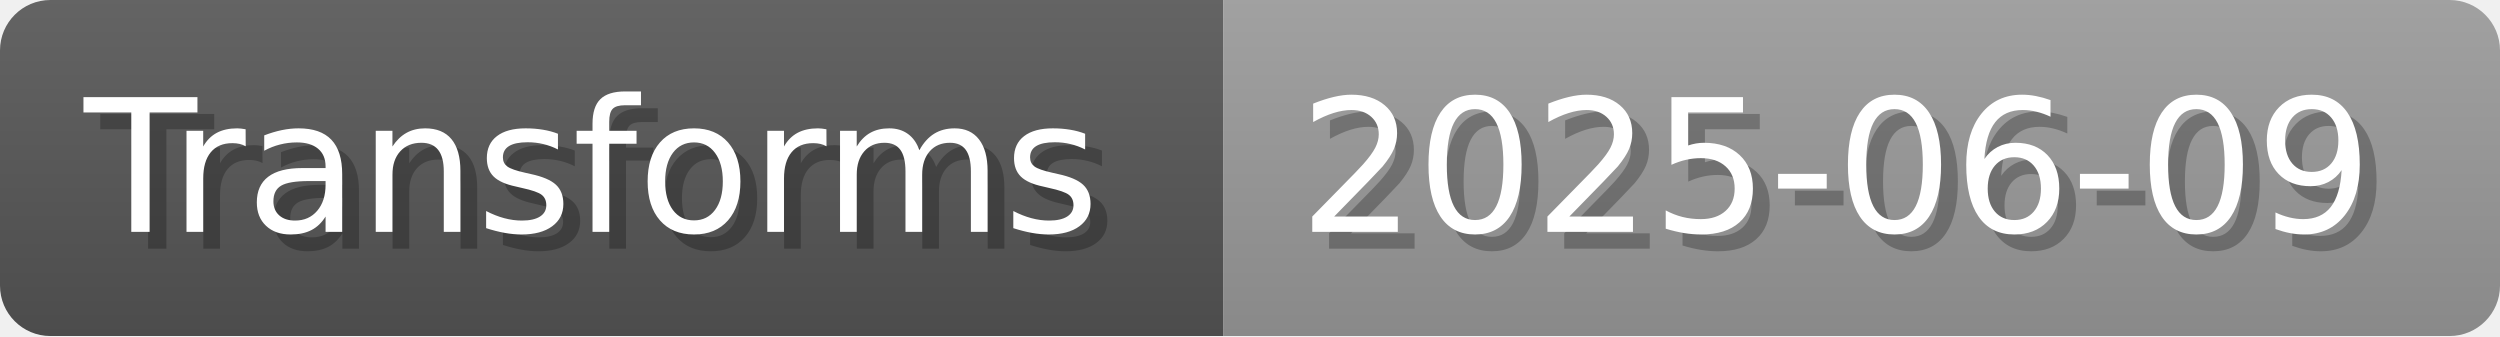
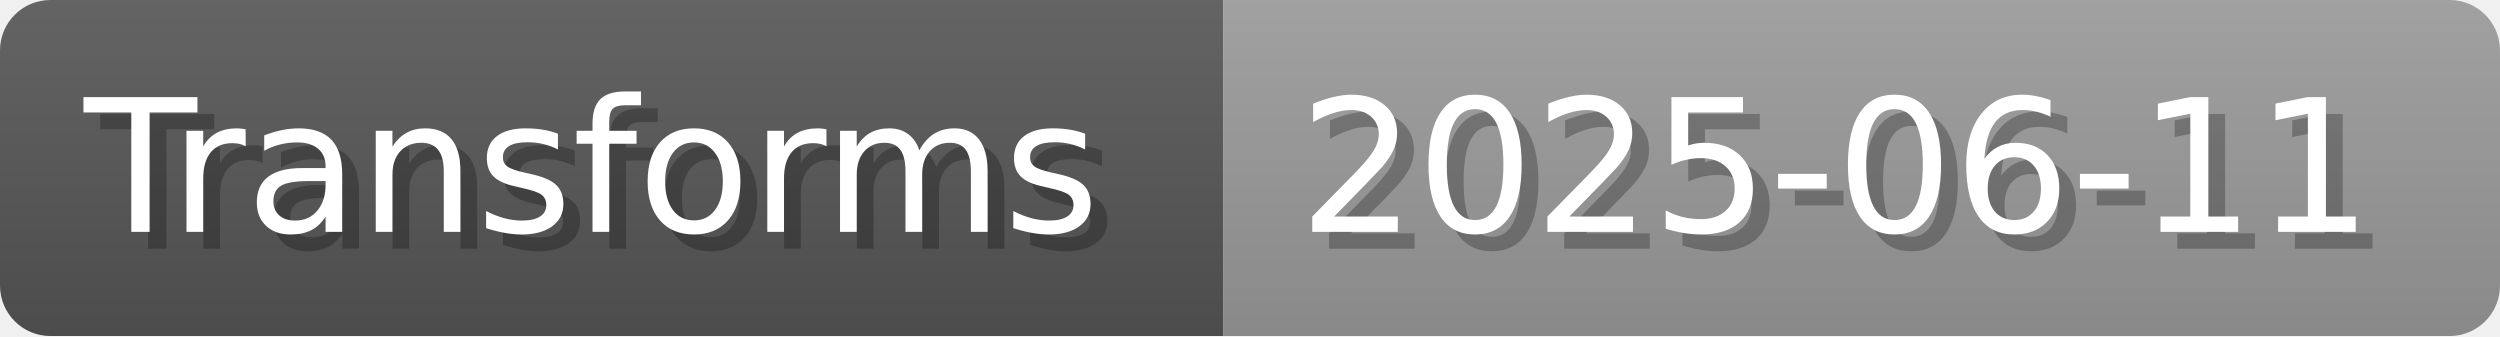
- <svg xmlns="http://www.w3.org/2000/svg" width="148.8" height="20" viewBox="0 0 1488 200" role="img" aria-label="Transforms: 2025-06-09">
+ <svg xmlns="http://www.w3.org/2000/svg" width="148.8" height="20" viewBox="0 0 1488 200" role="img" aria-label="Transforms: 2025-06-11">
  <linearGradient id="a" x2="0" y2="100%">
    <stop offset="0" stop-opacity=".1" stop-color="#EEE" />
    <stop offset="1" stop-opacity=".1" />
  </linearGradient>
  <mask id="m">
    <rect width="1488" height="200" rx="30" fill="#FFF" />
  </mask>
  <g mask="url(#m)">
    <rect width="728" height="200" fill="#555" />
    <rect width="760" height="200" fill="#999" x="728" />
    <rect width="1488" height="200" fill="url(#a)" />
  </g>
  <g aria-hidden="true" fill="#fff" text-anchor="start" font-family="Verdana,DejaVu Sans,sans-serif" font-size="110">
    <text x="60" y="148" textLength="628" fill="#000" opacity="0.25">Transforms</text>
    <text x="50" y="138" textLength="628">Transforms</text>
-     <text x="783" y="148" textLength="660" fill="#000" opacity="0.25">2025-06-09</text>
-     <text x="773" y="138" textLength="660">2025-06-09</text>
+     <text x="783" y="148" textLength="660" fill="#000" opacity="0.25">2025-06-11</text>
+     <text x="773" y="138" textLength="660">2025-06-11</text>
  </g>
</svg>
